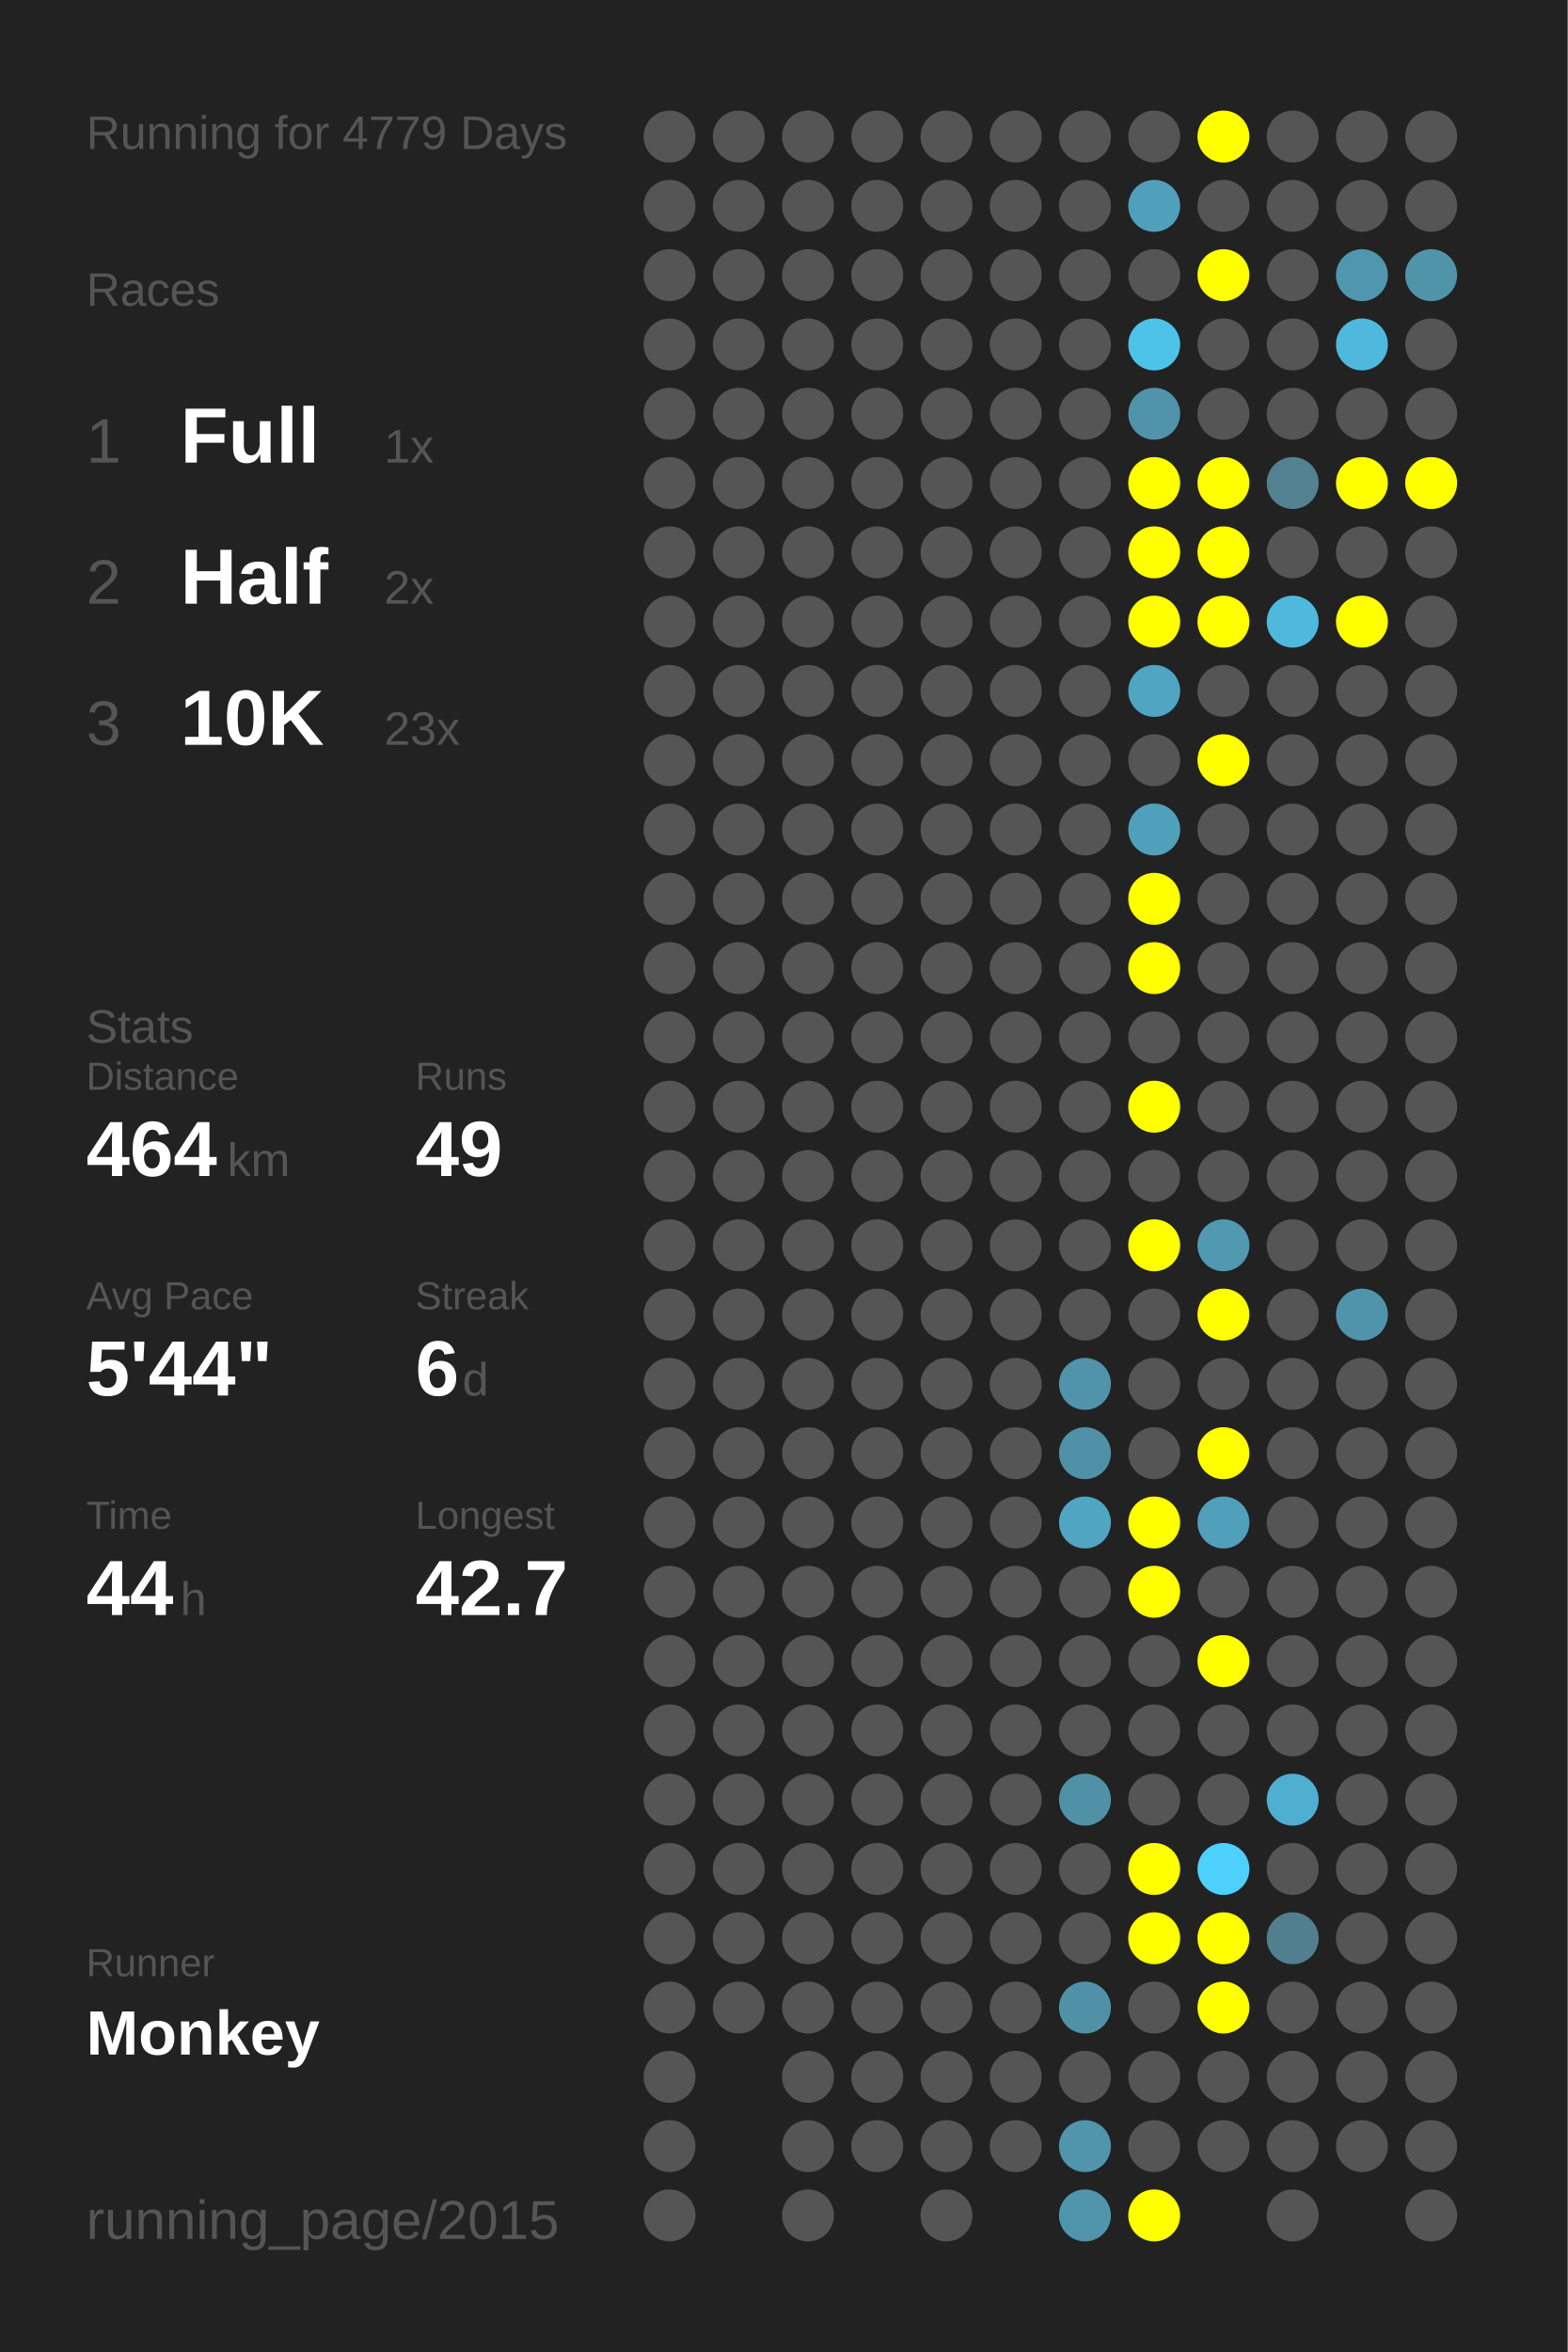
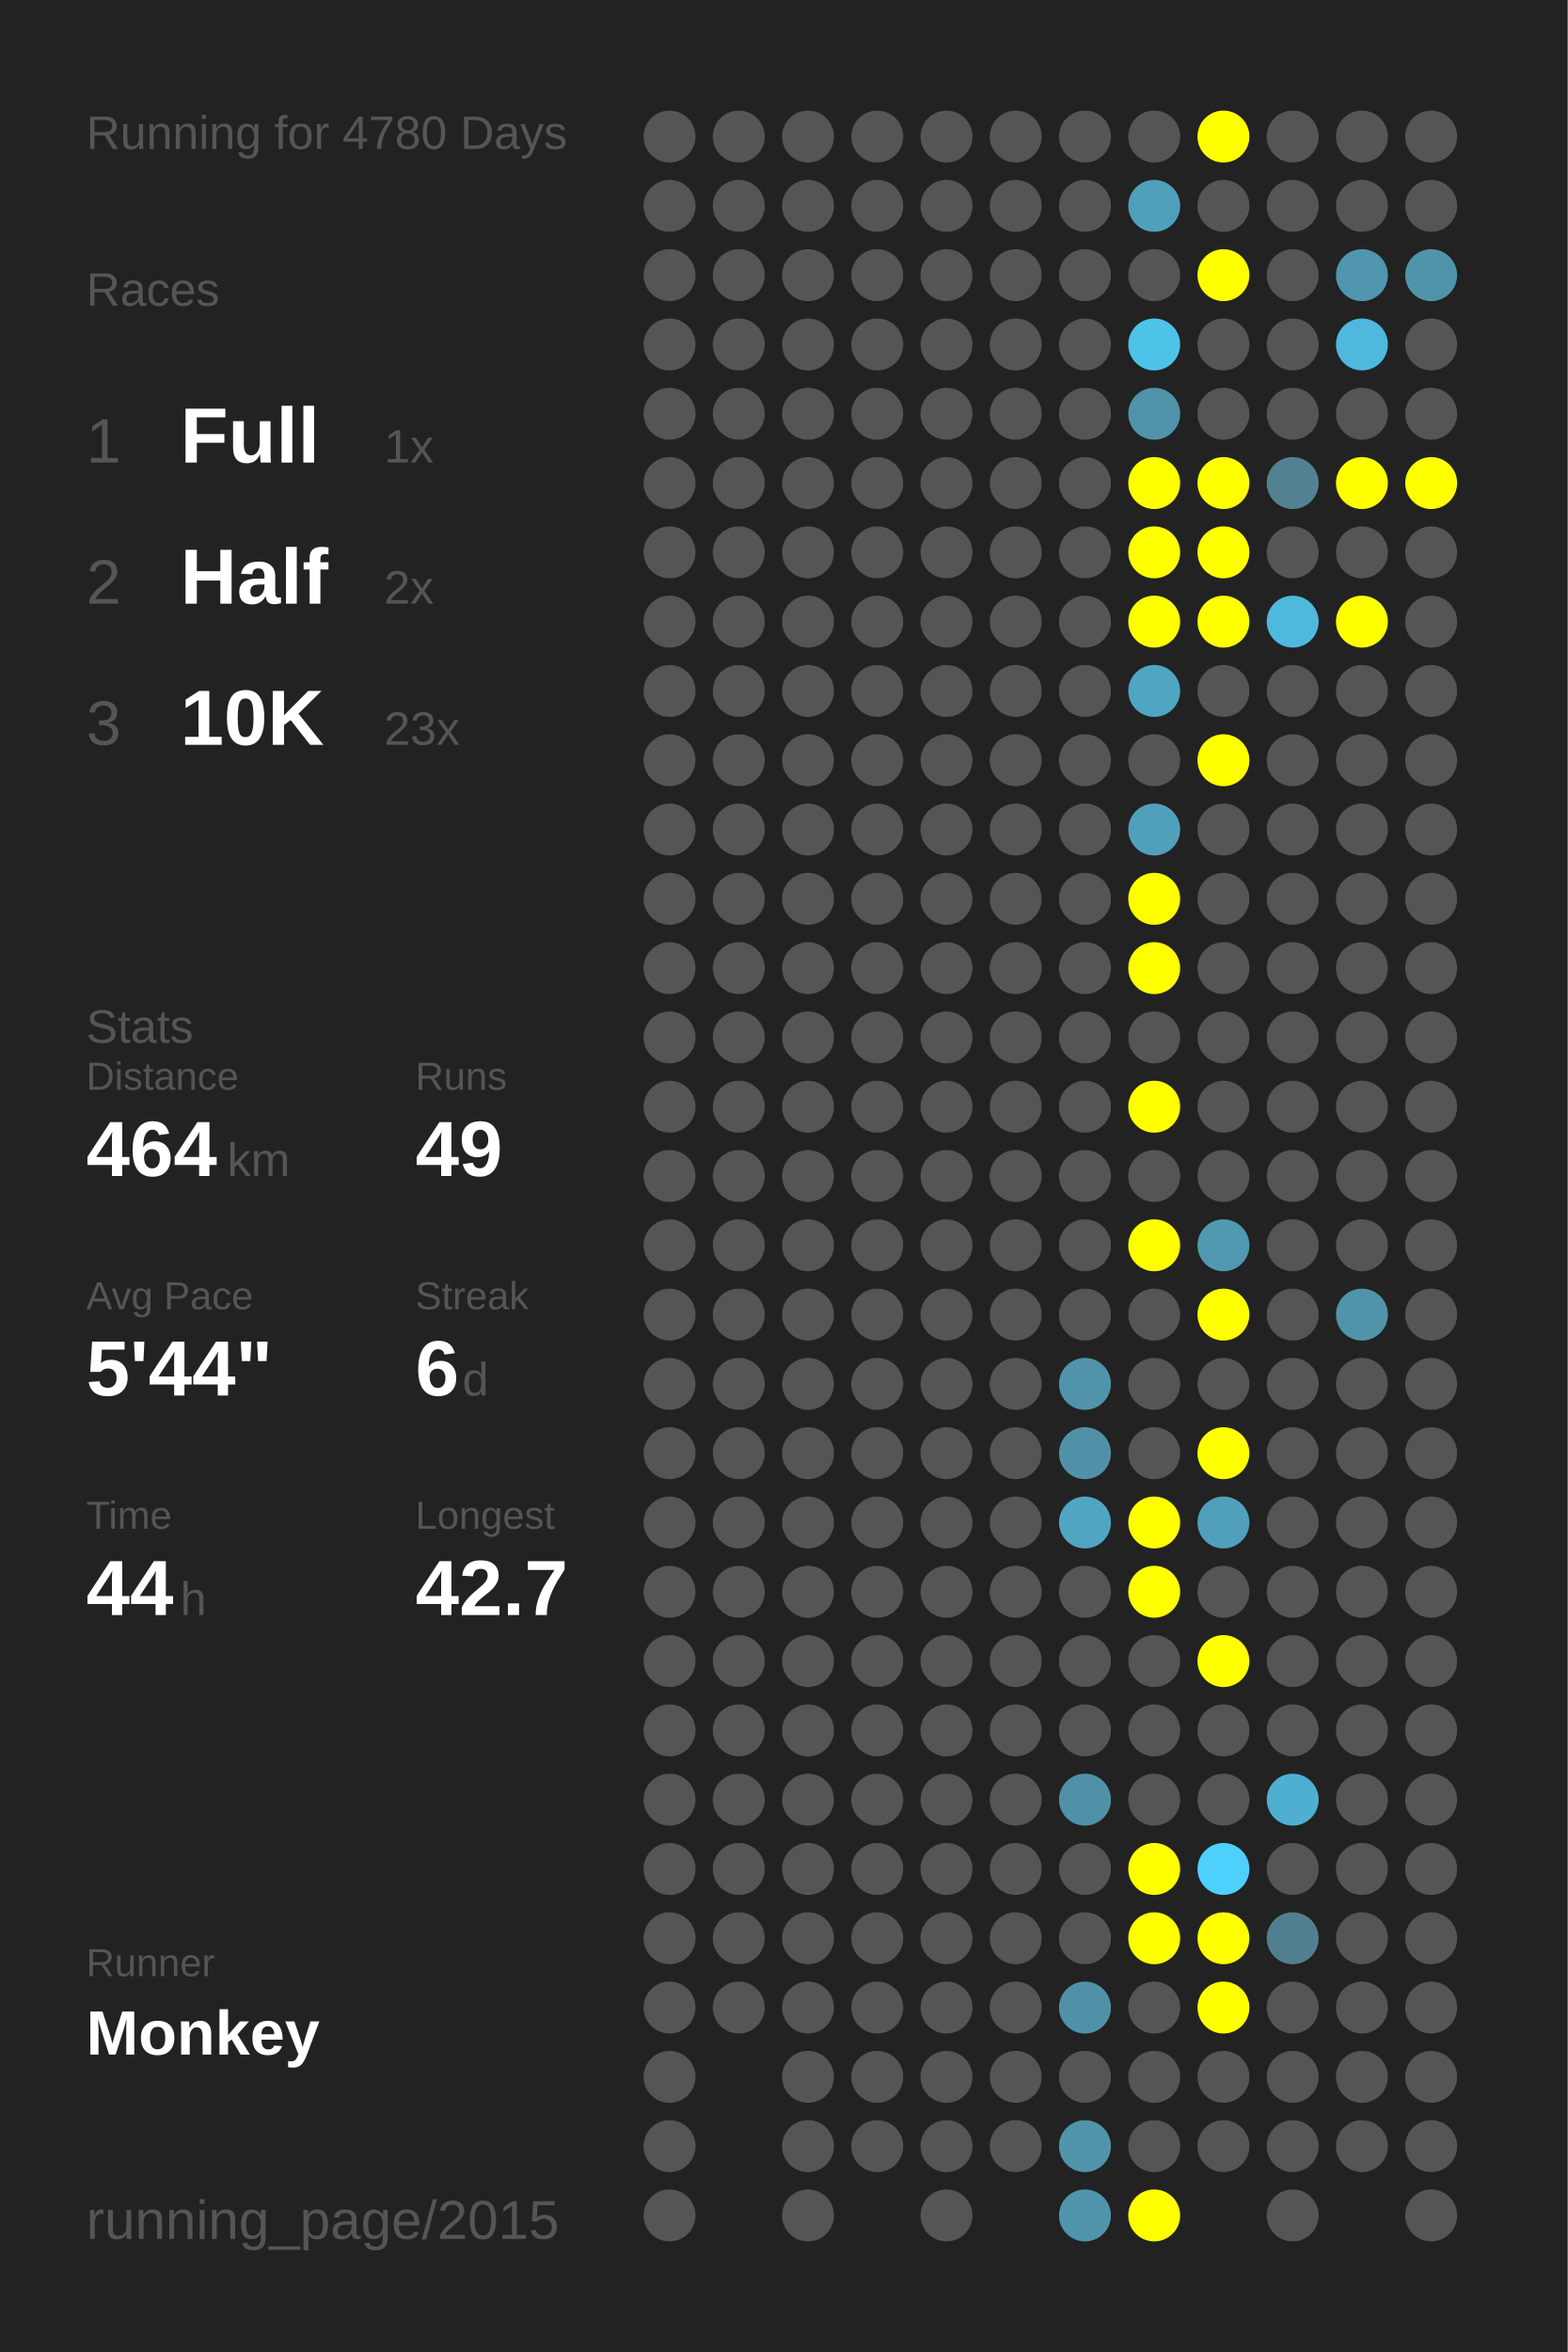
<svg xmlns="http://www.w3.org/2000/svg" baseProfile="full" height="300mm" version="1.1" viewBox="0,0,200,300" width="200mm">
  <defs />
  <rect fill="#222222" height="300" width="200" x="0" y="0" />
-   <text fill="#555555" style="font-size:6px; font-family:Arial;" x="11" y="19">Running for 4779 Days</text>
+   <text fill="#555555" style="font-size:6px; font-family:Arial;" x="11" y="19">Running for 4780 Days</text>
  <text fill="#555555" style="font-size:6px; font-family:Arial;" x="11" y="39">Races</text>
  <text fill="#555555" style="font-size:8px; font-family:Arial;" x="11" y="59">1</text>
  <text fill="#FFFFFF" style="font-size:10px; font-family:Arial; font-weight:bold;" x="23" y="59">Full</text>
  <text fill="#555555" style="font-size:6px; font-family:Arial;" x="49" y="59">1x</text>
  <text fill="#555555" style="font-size:8px; font-family:Arial;" x="11" y="77">2</text>
  <text fill="#FFFFFF" style="font-size:10px; font-family:Arial; font-weight:bold;" x="23" y="77">Half</text>
  <text fill="#555555" style="font-size:6px; font-family:Arial;" x="49" y="77">2x</text>
  <text fill="#555555" style="font-size:8px; font-family:Arial;" x="11" y="95">3</text>
  <text fill="#FFFFFF" style="font-size:10px; font-family:Arial; font-weight:bold;" x="23" y="95">10K</text>
  <text fill="#555555" style="font-size:6px; font-family:Arial;" x="49" y="95">23x</text>
  <text fill="#555555" style="font-size:6px; font-family:Arial;" x="11" y="133">Stats</text>
  <text fill="#555555" style="font-size:5px; font-family:Arial;" x="11" y="139">Distance</text>
  <text fill="#FFFFFF" style="font-size:10px; font-family:Arial; font-weight:bold;" x="11" y="150">464</text>
  <text fill="#555555" style="font-size:6px; font-family:Arial;" x="29" y="150">km</text>
  <text fill="#555555" style="font-size:5px; font-family:Arial;" x="53" y="139">Runs</text>
  <text fill="#FFFFFF" style="font-size:10px; font-family:Arial; font-weight:bold;" x="53" y="150">49</text>
  <text fill="#555555" style="font-size:5px; font-family:Arial;" x="11" y="167">Avg Pace</text>
  <text fill="#FFFFFF" style="font-size:10px; font-family:Arial; font-weight:bold;" x="11" y="178">5'44"</text>
  <text fill="#555555" style="font-size:5px; font-family:Arial;" x="53" y="167">Streak</text>
  <text fill="#FFFFFF" style="font-size:10px; font-family:Arial; font-weight:bold;" x="53" y="178">6</text>
  <text fill="#555555" style="font-size:6px; font-family:Arial;" x="59" y="178">d</text>
  <text fill="#555555" style="font-size:5px; font-family:Arial;" x="11" y="195">Time</text>
  <text fill="#FFFFFF" style="font-size:10px; font-family:Arial; font-weight:bold;" x="11" y="206">44</text>
  <text fill="#555555" style="font-size:6px; font-family:Arial;" x="23" y="206">h</text>
  <text fill="#555555" style="font-size:5px; font-family:Arial;" x="53" y="195">Longest</text>
  <text fill="#FFFFFF" style="font-size:10px; font-family:Arial; font-weight:bold;" x="53" y="206">42.7</text>
  <text fill="#555555" style="font-size:5px; font-family:Arial;" x="11" y="252.065">Runner</text>
  <text fill="#FFFFFF" style="font-size:8px; font-family:Arial; font-weight:bold;" x="11" y="262.065">Monkey</text>
  <text fill="#555555" style="font-size:7px; font-family:Arial;" x="11" y="285.581">running_page/2015</text>
  <circle cx="85.417" cy="17.419" fill="#555555" r="3.312" />
  <circle cx="85.417" cy="26.258" fill="#555555" r="3.312" />
  <circle cx="85.417" cy="35.097" fill="#555555" r="3.312" />
  <circle cx="85.417" cy="43.935" fill="#555555" r="3.312" />
  <circle cx="85.417" cy="52.774" fill="#555555" r="3.312" />
  <circle cx="85.417" cy="61.613" fill="#555555" r="3.312" />
  <circle cx="85.417" cy="70.452" fill="#555555" r="3.312" />
  <circle cx="85.417" cy="79.29" fill="#555555" r="3.312" />
  <circle cx="85.417" cy="88.129" fill="#555555" r="3.312" />
  <circle cx="85.417" cy="96.968" fill="#555555" r="3.312" />
  <circle cx="85.417" cy="105.806" fill="#555555" r="3.312" />
  <circle cx="85.417" cy="114.645" fill="#555555" r="3.312" />
  <circle cx="85.417" cy="123.484" fill="#555555" r="3.312" />
  <circle cx="85.417" cy="132.323" fill="#555555" r="3.312" />
  <circle cx="85.417" cy="141.161" fill="#555555" r="3.312" />
  <circle cx="85.417" cy="150" fill="#555555" r="3.312" />
  <circle cx="85.417" cy="158.839" fill="#555555" r="3.312" />
  <circle cx="85.417" cy="167.677" fill="#555555" r="3.312" />
  <circle cx="85.417" cy="176.516" fill="#555555" r="3.312" />
  <circle cx="85.417" cy="185.355" fill="#555555" r="3.312" />
  <circle cx="85.417" cy="194.194" fill="#555555" r="3.312" />
  <circle cx="85.417" cy="203.032" fill="#555555" r="3.312" />
  <circle cx="85.417" cy="211.871" fill="#555555" r="3.312" />
  <circle cx="85.417" cy="220.71" fill="#555555" r="3.312" />
  <circle cx="85.417" cy="229.548" fill="#555555" r="3.312" />
  <circle cx="85.417" cy="238.387" fill="#555555" r="3.312" />
  <circle cx="85.417" cy="247.226" fill="#555555" r="3.312" />
  <circle cx="85.417" cy="256.065" fill="#555555" r="3.312" />
  <circle cx="85.417" cy="264.903" fill="#555555" r="3.312" />
  <circle cx="85.417" cy="273.742" fill="#555555" r="3.312" />
  <circle cx="85.417" cy="282.581" fill="#555555" r="3.312" />
  <circle cx="94.25" cy="17.419" fill="#555555" r="3.312" />
  <circle cx="94.25" cy="26.258" fill="#555555" r="3.312" />
  <circle cx="94.25" cy="35.097" fill="#555555" r="3.312" />
  <circle cx="94.25" cy="43.935" fill="#555555" r="3.312" />
  <circle cx="94.25" cy="52.774" fill="#555555" r="3.312" />
  <circle cx="94.25" cy="61.613" fill="#555555" r="3.312" />
  <circle cx="94.25" cy="70.452" fill="#555555" r="3.312" />
  <circle cx="94.25" cy="79.29" fill="#555555" r="3.312" />
  <circle cx="94.25" cy="88.129" fill="#555555" r="3.312" />
  <circle cx="94.25" cy="96.968" fill="#555555" r="3.312" />
  <circle cx="94.25" cy="105.806" fill="#555555" r="3.312" />
  <circle cx="94.25" cy="114.645" fill="#555555" r="3.312" />
  <circle cx="94.25" cy="123.484" fill="#555555" r="3.312" />
  <circle cx="94.25" cy="132.323" fill="#555555" r="3.312" />
  <circle cx="94.25" cy="141.161" fill="#555555" r="3.312" />
  <circle cx="94.25" cy="150" fill="#555555" r="3.312" />
  <circle cx="94.25" cy="158.839" fill="#555555" r="3.312" />
  <circle cx="94.25" cy="167.677" fill="#555555" r="3.312" />
  <circle cx="94.25" cy="176.516" fill="#555555" r="3.312" />
  <circle cx="94.25" cy="185.355" fill="#555555" r="3.312" />
  <circle cx="94.25" cy="194.194" fill="#555555" r="3.312" />
  <circle cx="94.25" cy="203.032" fill="#555555" r="3.312" />
  <circle cx="94.25" cy="211.871" fill="#555555" r="3.312" />
  <circle cx="94.25" cy="220.71" fill="#555555" r="3.312" />
  <circle cx="94.25" cy="229.548" fill="#555555" r="3.312" />
  <circle cx="94.25" cy="238.387" fill="#555555" r="3.312" />
  <circle cx="94.25" cy="247.226" fill="#555555" r="3.312" />
  <circle cx="94.25" cy="256.065" fill="#555555" r="3.312" />
  <circle cx="103.083" cy="17.419" fill="#555555" r="3.312" />
  <circle cx="103.083" cy="26.258" fill="#555555" r="3.312" />
  <circle cx="103.083" cy="35.097" fill="#555555" r="3.312" />
  <circle cx="103.083" cy="43.935" fill="#555555" r="3.312" />
  <circle cx="103.083" cy="52.774" fill="#555555" r="3.312" />
  <circle cx="103.083" cy="61.613" fill="#555555" r="3.312" />
  <circle cx="103.083" cy="70.452" fill="#555555" r="3.312" />
  <circle cx="103.083" cy="79.29" fill="#555555" r="3.312" />
  <circle cx="103.083" cy="88.129" fill="#555555" r="3.312" />
  <circle cx="103.083" cy="96.968" fill="#555555" r="3.312" />
  <circle cx="103.083" cy="105.806" fill="#555555" r="3.312" />
  <circle cx="103.083" cy="114.645" fill="#555555" r="3.312" />
  <circle cx="103.083" cy="123.484" fill="#555555" r="3.312" />
  <circle cx="103.083" cy="132.323" fill="#555555" r="3.312" />
  <circle cx="103.083" cy="141.161" fill="#555555" r="3.312" />
  <circle cx="103.083" cy="150" fill="#555555" r="3.312" />
  <circle cx="103.083" cy="158.839" fill="#555555" r="3.312" />
  <circle cx="103.083" cy="167.677" fill="#555555" r="3.312" />
  <circle cx="103.083" cy="176.516" fill="#555555" r="3.312" />
  <circle cx="103.083" cy="185.355" fill="#555555" r="3.312" />
  <circle cx="103.083" cy="194.194" fill="#555555" r="3.312" />
  <circle cx="103.083" cy="203.032" fill="#555555" r="3.312" />
  <circle cx="103.083" cy="211.871" fill="#555555" r="3.312" />
  <circle cx="103.083" cy="220.71" fill="#555555" r="3.312" />
  <circle cx="103.083" cy="229.548" fill="#555555" r="3.312" />
  <circle cx="103.083" cy="238.387" fill="#555555" r="3.312" />
  <circle cx="103.083" cy="247.226" fill="#555555" r="3.312" />
  <circle cx="103.083" cy="256.065" fill="#555555" r="3.312" />
  <circle cx="103.083" cy="264.903" fill="#555555" r="3.312" />
  <circle cx="103.083" cy="273.742" fill="#555555" r="3.312" />
  <circle cx="103.083" cy="282.581" fill="#555555" r="3.312" />
  <circle cx="111.917" cy="17.419" fill="#555555" r="3.312" />
  <circle cx="111.917" cy="26.258" fill="#555555" r="3.312" />
  <circle cx="111.917" cy="35.097" fill="#555555" r="3.312" />
  <circle cx="111.917" cy="43.935" fill="#555555" r="3.312" />
  <circle cx="111.917" cy="52.774" fill="#555555" r="3.312" />
  <circle cx="111.917" cy="61.613" fill="#555555" r="3.312" />
  <circle cx="111.917" cy="70.452" fill="#555555" r="3.312" />
  <circle cx="111.917" cy="79.29" fill="#555555" r="3.312" />
  <circle cx="111.917" cy="88.129" fill="#555555" r="3.312" />
  <circle cx="111.917" cy="96.968" fill="#555555" r="3.312" />
  <circle cx="111.917" cy="105.806" fill="#555555" r="3.312" />
  <circle cx="111.917" cy="114.645" fill="#555555" r="3.312" />
  <circle cx="111.917" cy="123.484" fill="#555555" r="3.312" />
  <circle cx="111.917" cy="132.323" fill="#555555" r="3.312" />
  <circle cx="111.917" cy="141.161" fill="#555555" r="3.312" />
  <circle cx="111.917" cy="150" fill="#555555" r="3.312" />
  <circle cx="111.917" cy="158.839" fill="#555555" r="3.312" />
  <circle cx="111.917" cy="167.677" fill="#555555" r="3.312" />
  <circle cx="111.917" cy="176.516" fill="#555555" r="3.312" />
  <circle cx="111.917" cy="185.355" fill="#555555" r="3.312" />
  <circle cx="111.917" cy="194.194" fill="#555555" r="3.312" />
  <circle cx="111.917" cy="203.032" fill="#555555" r="3.312" />
  <circle cx="111.917" cy="211.871" fill="#555555" r="3.312" />
  <circle cx="111.917" cy="220.71" fill="#555555" r="3.312" />
  <circle cx="111.917" cy="229.548" fill="#555555" r="3.312" />
  <circle cx="111.917" cy="238.387" fill="#555555" r="3.312" />
  <circle cx="111.917" cy="247.226" fill="#555555" r="3.312" />
  <circle cx="111.917" cy="256.065" fill="#555555" r="3.312" />
  <circle cx="111.917" cy="264.903" fill="#555555" r="3.312" />
  <circle cx="111.917" cy="273.742" fill="#555555" r="3.312" />
  <circle cx="120.75" cy="17.419" fill="#555555" r="3.312" />
  <circle cx="120.75" cy="26.258" fill="#555555" r="3.312" />
  <circle cx="120.75" cy="35.097" fill="#555555" r="3.312" />
  <circle cx="120.75" cy="43.935" fill="#555555" r="3.312" />
  <circle cx="120.75" cy="52.774" fill="#555555" r="3.312" />
  <circle cx="120.75" cy="61.613" fill="#555555" r="3.312" />
  <circle cx="120.75" cy="70.452" fill="#555555" r="3.312" />
  <circle cx="120.75" cy="79.29" fill="#555555" r="3.312" />
  <circle cx="120.75" cy="88.129" fill="#555555" r="3.312" />
  <circle cx="120.75" cy="96.968" fill="#555555" r="3.312" />
  <circle cx="120.75" cy="105.806" fill="#555555" r="3.312" />
  <circle cx="120.75" cy="114.645" fill="#555555" r="3.312" />
  <circle cx="120.75" cy="123.484" fill="#555555" r="3.312" />
  <circle cx="120.75" cy="132.323" fill="#555555" r="3.312" />
  <circle cx="120.75" cy="141.161" fill="#555555" r="3.312" />
  <circle cx="120.75" cy="150" fill="#555555" r="3.312" />
  <circle cx="120.75" cy="158.839" fill="#555555" r="3.312" />
  <circle cx="120.75" cy="167.677" fill="#555555" r="3.312" />
  <circle cx="120.75" cy="176.516" fill="#555555" r="3.312" />
  <circle cx="120.75" cy="185.355" fill="#555555" r="3.312" />
  <circle cx="120.75" cy="194.194" fill="#555555" r="3.312" />
  <circle cx="120.75" cy="203.032" fill="#555555" r="3.312" />
  <circle cx="120.75" cy="211.871" fill="#555555" r="3.312" />
  <circle cx="120.75" cy="220.71" fill="#555555" r="3.312" />
  <circle cx="120.75" cy="229.548" fill="#555555" r="3.312" />
  <circle cx="120.75" cy="238.387" fill="#555555" r="3.312" />
  <circle cx="120.75" cy="247.226" fill="#555555" r="3.312" />
  <circle cx="120.75" cy="256.065" fill="#555555" r="3.312" />
  <circle cx="120.75" cy="264.903" fill="#555555" r="3.312" />
  <circle cx="120.75" cy="273.742" fill="#555555" r="3.312" />
  <circle cx="120.75" cy="282.581" fill="#555555" r="3.312" />
  <circle cx="129.583" cy="17.419" fill="#555555" r="3.312" />
  <circle cx="129.583" cy="26.258" fill="#555555" r="3.312" />
  <circle cx="129.583" cy="35.097" fill="#555555" r="3.312" />
  <circle cx="129.583" cy="43.935" fill="#555555" r="3.312" />
  <circle cx="129.583" cy="52.774" fill="#555555" r="3.312" />
  <circle cx="129.583" cy="61.613" fill="#555555" r="3.312" />
  <circle cx="129.583" cy="70.452" fill="#555555" r="3.312" />
  <circle cx="129.583" cy="79.29" fill="#555555" r="3.312" />
  <circle cx="129.583" cy="88.129" fill="#555555" r="3.312" />
  <circle cx="129.583" cy="96.968" fill="#555555" r="3.312" />
  <circle cx="129.583" cy="105.806" fill="#555555" r="3.312" />
  <circle cx="129.583" cy="114.645" fill="#555555" r="3.312" />
  <circle cx="129.583" cy="123.484" fill="#555555" r="3.312" />
  <circle cx="129.583" cy="132.323" fill="#555555" r="3.312" />
  <circle cx="129.583" cy="141.161" fill="#555555" r="3.312" />
  <circle cx="129.583" cy="150" fill="#555555" r="3.312" />
  <circle cx="129.583" cy="158.839" fill="#555555" r="3.312" />
  <circle cx="129.583" cy="167.677" fill="#555555" r="3.312" />
  <circle cx="129.583" cy="176.516" fill="#555555" r="3.312" />
  <circle cx="129.583" cy="185.355" fill="#555555" r="3.312" />
  <circle cx="129.583" cy="194.194" fill="#555555" r="3.312" />
  <circle cx="129.583" cy="203.032" fill="#555555" r="3.312" />
  <circle cx="129.583" cy="211.871" fill="#555555" r="3.312" />
  <circle cx="129.583" cy="220.71" fill="#555555" r="3.312" />
  <circle cx="129.583" cy="229.548" fill="#555555" r="3.312" />
  <circle cx="129.583" cy="238.387" fill="#555555" r="3.312" />
  <circle cx="129.583" cy="247.226" fill="#555555" r="3.312" />
  <circle cx="129.583" cy="256.065" fill="#555555" r="3.312" />
  <circle cx="129.583" cy="264.903" fill="#555555" r="3.312" />
  <circle cx="129.583" cy="273.742" fill="#555555" r="3.312" />
  <circle cx="138.417" cy="17.419" fill="#555555" r="3.312" />
  <circle cx="138.417" cy="26.258" fill="#555555" r="3.312" />
  <circle cx="138.417" cy="35.097" fill="#555555" r="3.312" />
  <circle cx="138.417" cy="43.935" fill="#555555" r="3.312" />
  <circle cx="138.417" cy="52.774" fill="#555555" r="3.312" />
  <circle cx="138.417" cy="61.613" fill="#555555" r="3.312" />
  <circle cx="138.417" cy="70.452" fill="#555555" r="3.312" />
  <circle cx="138.417" cy="79.29" fill="#555555" r="3.312" />
  <circle cx="138.417" cy="88.129" fill="#555555" r="3.312" />
  <circle cx="138.417" cy="96.968" fill="#555555" r="3.312" />
  <circle cx="138.417" cy="105.806" fill="#555555" r="3.312" />
  <circle cx="138.417" cy="114.645" fill="#555555" r="3.312" />
  <circle cx="138.417" cy="123.484" fill="#555555" r="3.312" />
  <circle cx="138.417" cy="132.323" fill="#555555" r="3.312" />
  <circle cx="138.417" cy="141.161" fill="#555555" r="3.312" />
  <circle cx="138.417" cy="150" fill="#555555" r="3.312" />
  <circle cx="138.417" cy="158.839" fill="#555555" r="3.312" />
  <circle cx="138.417" cy="167.677" fill="#555555" r="3.312" />
  <circle cx="138.417" cy="176.516" fill="#5093aa" r="3.312" />
  <circle cx="138.417" cy="185.355" fill="#5191a7" r="3.312" />
  <circle cx="138.417" cy="194.194" fill="#4fa5c2" r="3.312" />
  <circle cx="138.417" cy="203.032" fill="#555555" r="3.312" />
  <circle cx="138.417" cy="211.871" fill="#555555" r="3.312" />
  <circle cx="138.417" cy="220.71" fill="#555555" r="3.312" />
  <circle cx="138.417" cy="229.548" fill="#5191a7" r="3.312" />
  <circle cx="138.417" cy="238.387" fill="#555555" r="3.312" />
  <circle cx="138.417" cy="247.226" fill="#555555" r="3.312" />
  <circle cx="138.417" cy="256.065" fill="#5191a7" r="3.312" />
  <circle cx="138.417" cy="264.903" fill="#555555" r="3.312" />
  <circle cx="138.417" cy="273.742" fill="#5095ac" r="3.312" />
  <circle cx="138.417" cy="282.581" fill="#5095ac" r="3.312" />
  <circle cx="147.25" cy="17.419" fill="#555555" r="3.312" />
  <circle cx="147.25" cy="26.258" fill="#50a0bb" r="3.312" />
  <circle cx="147.25" cy="35.097" fill="#555555" r="3.312" />
  <circle cx="147.25" cy="43.935" fill="#4dc3ea" r="3.312" />
  <circle cx="147.25" cy="52.774" fill="#5093aa" r="3.312" />
  <circle cx="147.25" cy="61.613" fill="#FFFF00" r="3.312" />
  <circle cx="147.25" cy="70.452" fill="#FFFF00" r="3.312" />
  <circle cx="147.25" cy="79.29" fill="#FFFF00" r="3.312" />
  <circle cx="147.25" cy="88.129" fill="#4fa5c2" r="3.312" />
  <circle cx="147.25" cy="96.968" fill="#555555" r="3.312" />
  <circle cx="147.25" cy="105.806" fill="#50a0bb" r="3.312" />
  <circle cx="147.25" cy="114.645" fill="#FFFF00" r="3.312" />
  <circle cx="147.25" cy="123.484" fill="#FFFF00" r="3.312" />
  <circle cx="147.25" cy="132.323" fill="#555555" r="3.312" />
  <circle cx="147.25" cy="141.161" fill="#FFFF00" r="3.312" />
  <circle cx="147.25" cy="150" fill="#555555" r="3.312" />
  <circle cx="147.25" cy="158.839" fill="#FFFF00" r="3.312" />
  <circle cx="147.25" cy="167.677" fill="#555555" r="3.312" />
  <circle cx="147.25" cy="176.516" fill="#555555" r="3.312" />
  <circle cx="147.25" cy="185.355" fill="#555555" r="3.312" />
  <circle cx="147.25" cy="194.194" fill="#FFFF00" r="3.312" />
  <circle cx="147.25" cy="203.032" fill="#FFFF00" r="3.312" />
  <circle cx="147.25" cy="211.871" fill="#555555" r="3.312" />
  <circle cx="147.25" cy="220.71" fill="#555555" r="3.312" />
  <circle cx="147.25" cy="229.548" fill="#555555" r="3.312" />
  <circle cx="147.25" cy="238.387" fill="#FFFF00" r="3.312" />
  <circle cx="147.25" cy="247.226" fill="#FFFF00" r="3.312" />
  <circle cx="147.25" cy="256.065" fill="#555555" r="3.312" />
  <circle cx="147.25" cy="264.903" fill="#555555" r="3.312" />
  <circle cx="147.25" cy="273.742" fill="#555555" r="3.312" />
  <circle cx="147.25" cy="282.581" fill="#FFFF00" r="3.312" />
  <circle cx="156.083" cy="17.419" fill="#FFFF00" r="3.312" />
  <circle cx="156.083" cy="26.258" fill="#555555" r="3.312" />
  <circle cx="156.083" cy="35.097" fill="#FFFF00" r="3.312" />
  <circle cx="156.083" cy="43.935" fill="#555555" r="3.312" />
  <circle cx="156.083" cy="52.774" fill="#555555" r="3.312" />
  <circle cx="156.083" cy="61.613" fill="#FFFF00" r="3.312" />
  <circle cx="156.083" cy="70.452" fill="#FFFF00" r="3.312" />
  <circle cx="156.083" cy="79.29" fill="#FFFF00" r="3.312" />
  <circle cx="156.083" cy="88.129" fill="#555555" r="3.312" />
  <circle cx="156.083" cy="96.968" fill="#FFFF00" r="3.312" />
  <circle cx="156.083" cy="105.806" fill="#555555" r="3.312" />
  <circle cx="156.083" cy="114.645" fill="#555555" r="3.312" />
  <circle cx="156.083" cy="123.484" fill="#555555" r="3.312" />
  <circle cx="156.083" cy="132.323" fill="#555555" r="3.312" />
  <circle cx="156.083" cy="141.161" fill="#555555" r="3.312" />
  <circle cx="156.083" cy="150" fill="#555555" r="3.312" />
  <circle cx="156.083" cy="158.839" fill="#5099b1" r="3.312" />
  <circle cx="156.083" cy="167.677" fill="#FFFF00" r="3.312" />
  <circle cx="156.083" cy="176.516" fill="#555555" r="3.312" />
  <circle cx="156.083" cy="185.355" fill="#FFFF00" r="3.312" />
  <circle cx="156.083" cy="194.194" fill="#50a0bb" r="3.312" />
  <circle cx="156.083" cy="203.032" fill="#555555" r="3.312" />
  <circle cx="156.083" cy="211.871" fill="#FFFF00" r="3.312" />
  <circle cx="156.083" cy="220.71" fill="#555555" r="3.312" />
  <circle cx="156.083" cy="229.548" fill="#555555" r="3.312" />
  <circle cx="156.083" cy="238.387" fill="#4dd0fc" r="3.312" />
  <circle cx="156.083" cy="247.226" fill="#FFFF00" r="3.312" />
  <circle cx="156.083" cy="256.065" fill="#FFFF00" r="3.312" />
  <circle cx="156.083" cy="264.903" fill="#555555" r="3.312" />
  <circle cx="156.083" cy="273.742" fill="#555555" r="3.312" />
  <circle cx="164.917" cy="17.419" fill="#555555" r="3.312" />
  <circle cx="164.917" cy="26.258" fill="#555555" r="3.312" />
  <circle cx="164.917" cy="35.097" fill="#555555" r="3.312" />
  <circle cx="164.917" cy="43.935" fill="#555555" r="3.312" />
  <circle cx="164.917" cy="52.774" fill="#555555" r="3.312" />
  <circle cx="164.917" cy="61.613" fill="#528292" r="3.312" />
  <circle cx="164.917" cy="70.452" fill="#555555" r="3.312" />
  <circle cx="164.917" cy="79.29" fill="#4eb9dd" r="3.312" />
  <circle cx="164.917" cy="88.129" fill="#555555" r="3.312" />
  <circle cx="164.917" cy="96.968" fill="#555555" r="3.312" />
  <circle cx="164.917" cy="105.806" fill="#555555" r="3.312" />
  <circle cx="164.917" cy="114.645" fill="#555555" r="3.312" />
  <circle cx="164.917" cy="123.484" fill="#555555" r="3.312" />
  <circle cx="164.917" cy="132.323" fill="#555555" r="3.312" />
  <circle cx="164.917" cy="141.161" fill="#555555" r="3.312" />
  <circle cx="164.917" cy="150" fill="#555555" r="3.312" />
  <circle cx="164.917" cy="158.839" fill="#555555" r="3.312" />
  <circle cx="164.917" cy="167.677" fill="#555555" r="3.312" />
  <circle cx="164.917" cy="176.516" fill="#555555" r="3.312" />
  <circle cx="164.917" cy="185.355" fill="#555555" r="3.312" />
  <circle cx="164.917" cy="194.194" fill="#555555" r="3.312" />
  <circle cx="164.917" cy="203.032" fill="#555555" r="3.312" />
  <circle cx="164.917" cy="211.871" fill="#555555" r="3.312" />
  <circle cx="164.917" cy="220.71" fill="#555555" r="3.312" />
  <circle cx="164.917" cy="229.548" fill="#4fafd0" r="3.312" />
  <circle cx="164.917" cy="238.387" fill="#555555" r="3.312" />
  <circle cx="164.917" cy="247.226" fill="#527f8f" r="3.312" />
  <circle cx="164.917" cy="256.065" fill="#555555" r="3.312" />
  <circle cx="164.917" cy="264.903" fill="#555555" r="3.312" />
  <circle cx="164.917" cy="273.742" fill="#555555" r="3.312" />
  <circle cx="164.917" cy="282.581" fill="#555555" r="3.312" />
  <circle cx="173.75" cy="17.419" fill="#555555" r="3.312" />
  <circle cx="173.75" cy="26.258" fill="#555555" r="3.312" />
  <circle cx="173.75" cy="35.097" fill="#5096ae" r="3.312" />
  <circle cx="173.75" cy="43.935" fill="#4eb9dd" r="3.312" />
  <circle cx="173.75" cy="52.774" fill="#555555" r="3.312" />
  <circle cx="173.75" cy="61.613" fill="#FFFF00" r="3.312" />
  <circle cx="173.75" cy="70.452" fill="#555555" r="3.312" />
  <circle cx="173.75" cy="79.29" fill="#FFFF00" r="3.312" />
  <circle cx="173.75" cy="88.129" fill="#555555" r="3.312" />
  <circle cx="173.75" cy="96.968" fill="#555555" r="3.312" />
  <circle cx="173.75" cy="105.806" fill="#555555" r="3.312" />
  <circle cx="173.75" cy="114.645" fill="#555555" r="3.312" />
  <circle cx="173.75" cy="123.484" fill="#555555" r="3.312" />
  <circle cx="173.75" cy="132.323" fill="#555555" r="3.312" />
  <circle cx="173.75" cy="141.161" fill="#555555" r="3.312" />
  <circle cx="173.75" cy="150" fill="#555555" r="3.312" />
  <circle cx="173.75" cy="158.839" fill="#555555" r="3.312" />
  <circle cx="173.75" cy="167.677" fill="#5094ab" r="3.312" />
  <circle cx="173.75" cy="176.516" fill="#555555" r="3.312" />
  <circle cx="173.75" cy="185.355" fill="#555555" r="3.312" />
  <circle cx="173.75" cy="194.194" fill="#555555" r="3.312" />
  <circle cx="173.75" cy="203.032" fill="#555555" r="3.312" />
  <circle cx="173.75" cy="211.871" fill="#555555" r="3.312" />
  <circle cx="173.75" cy="220.71" fill="#555555" r="3.312" />
  <circle cx="173.75" cy="229.548" fill="#555555" r="3.312" />
  <circle cx="173.75" cy="238.387" fill="#555555" r="3.312" />
  <circle cx="173.75" cy="247.226" fill="#555555" r="3.312" />
  <circle cx="173.75" cy="256.065" fill="#555555" r="3.312" />
  <circle cx="173.75" cy="264.903" fill="#555555" r="3.312" />
  <circle cx="173.75" cy="273.742" fill="#555555" r="3.312" />
  <circle cx="182.583" cy="17.419" fill="#555555" r="3.312" />
  <circle cx="182.583" cy="26.258" fill="#555555" r="3.312" />
  <circle cx="182.583" cy="35.097" fill="#5094aa" r="3.312" />
  <circle cx="182.583" cy="43.935" fill="#555555" r="3.312" />
  <circle cx="182.583" cy="52.774" fill="#555555" r="3.312" />
  <circle cx="182.583" cy="61.613" fill="#FFFF00" r="3.312" />
  <circle cx="182.583" cy="70.452" fill="#555555" r="3.312" />
  <circle cx="182.583" cy="79.29" fill="#555555" r="3.312" />
  <circle cx="182.583" cy="88.129" fill="#555555" r="3.312" />
  <circle cx="182.583" cy="96.968" fill="#555555" r="3.312" />
  <circle cx="182.583" cy="105.806" fill="#555555" r="3.312" />
  <circle cx="182.583" cy="114.645" fill="#555555" r="3.312" />
  <circle cx="182.583" cy="123.484" fill="#555555" r="3.312" />
  <circle cx="182.583" cy="132.323" fill="#555555" r="3.312" />
  <circle cx="182.583" cy="141.161" fill="#555555" r="3.312" />
  <circle cx="182.583" cy="150" fill="#555555" r="3.312" />
  <circle cx="182.583" cy="158.839" fill="#555555" r="3.312" />
  <circle cx="182.583" cy="167.677" fill="#555555" r="3.312" />
  <circle cx="182.583" cy="176.516" fill="#555555" r="3.312" />
  <circle cx="182.583" cy="185.355" fill="#555555" r="3.312" />
  <circle cx="182.583" cy="194.194" fill="#555555" r="3.312" />
  <circle cx="182.583" cy="203.032" fill="#555555" r="3.312" />
  <circle cx="182.583" cy="211.871" fill="#555555" r="3.312" />
  <circle cx="182.583" cy="220.71" fill="#555555" r="3.312" />
  <circle cx="182.583" cy="229.548" fill="#555555" r="3.312" />
  <circle cx="182.583" cy="238.387" fill="#555555" r="3.312" />
  <circle cx="182.583" cy="247.226" fill="#555555" r="3.312" />
  <circle cx="182.583" cy="256.065" fill="#555555" r="3.312" />
  <circle cx="182.583" cy="264.903" fill="#555555" r="3.312" />
  <circle cx="182.583" cy="273.742" fill="#555555" r="3.312" />
  <circle cx="182.583" cy="282.581" fill="#555555" r="3.312" />
</svg>
